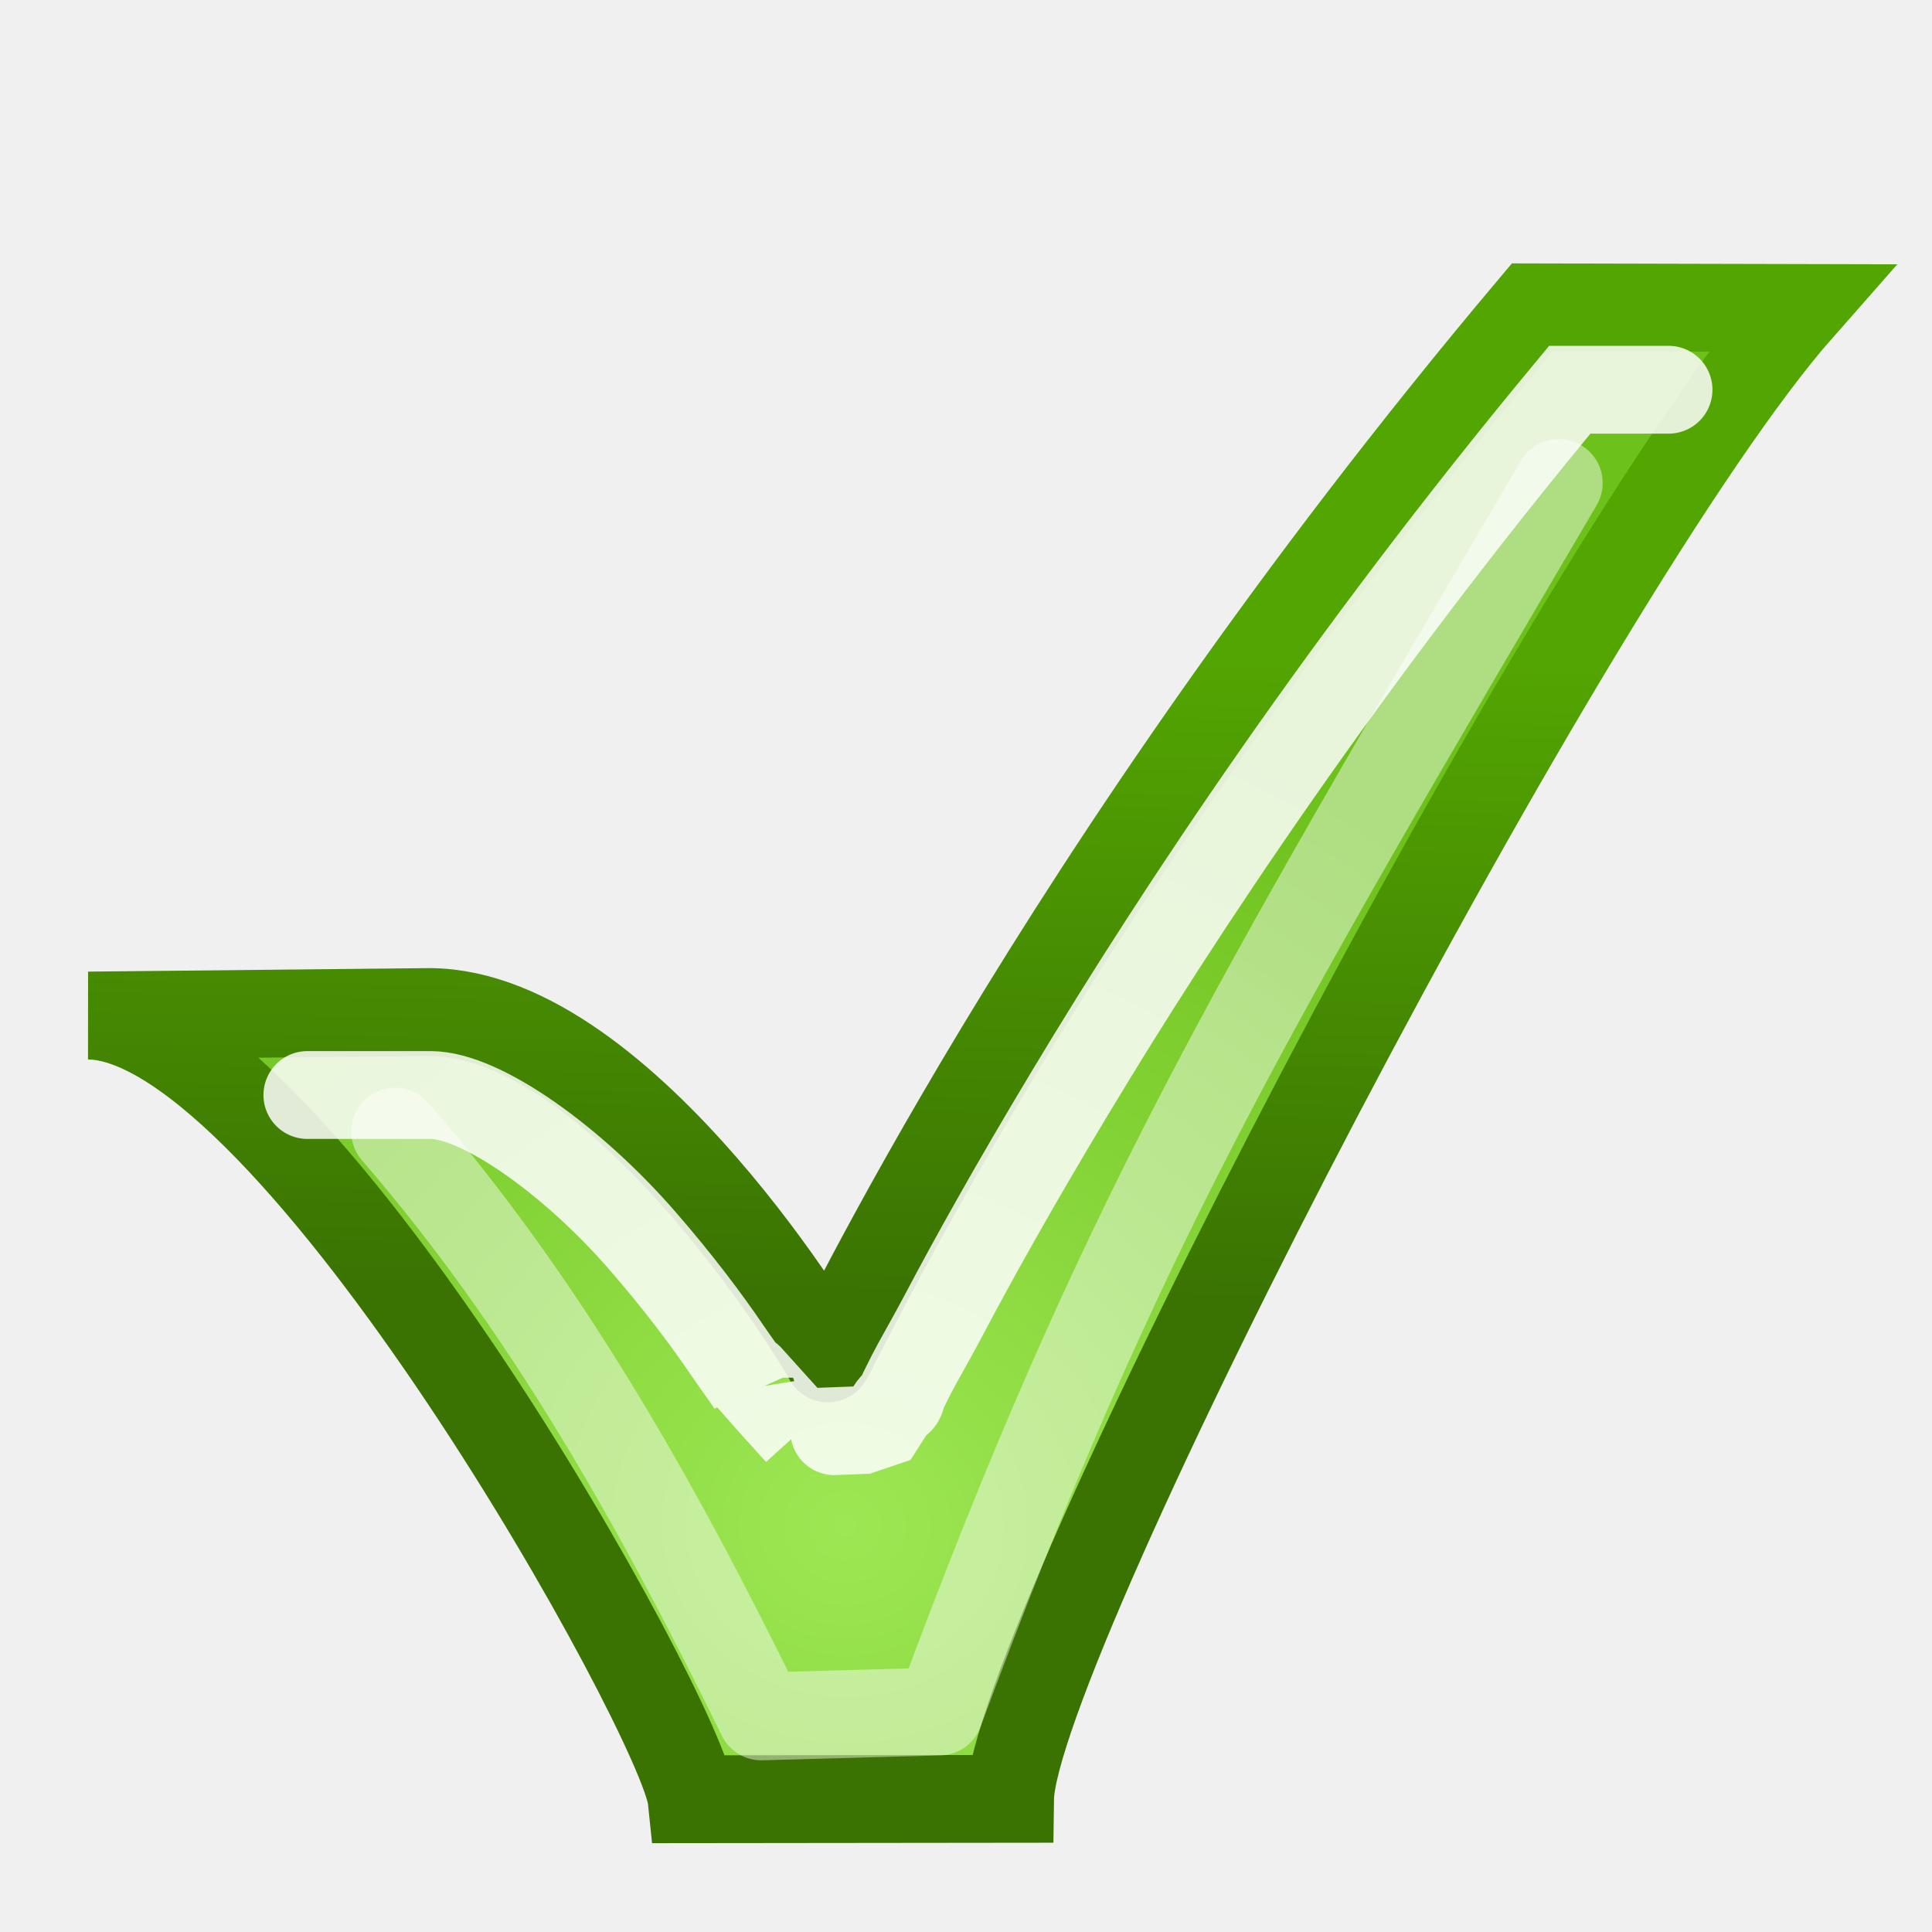
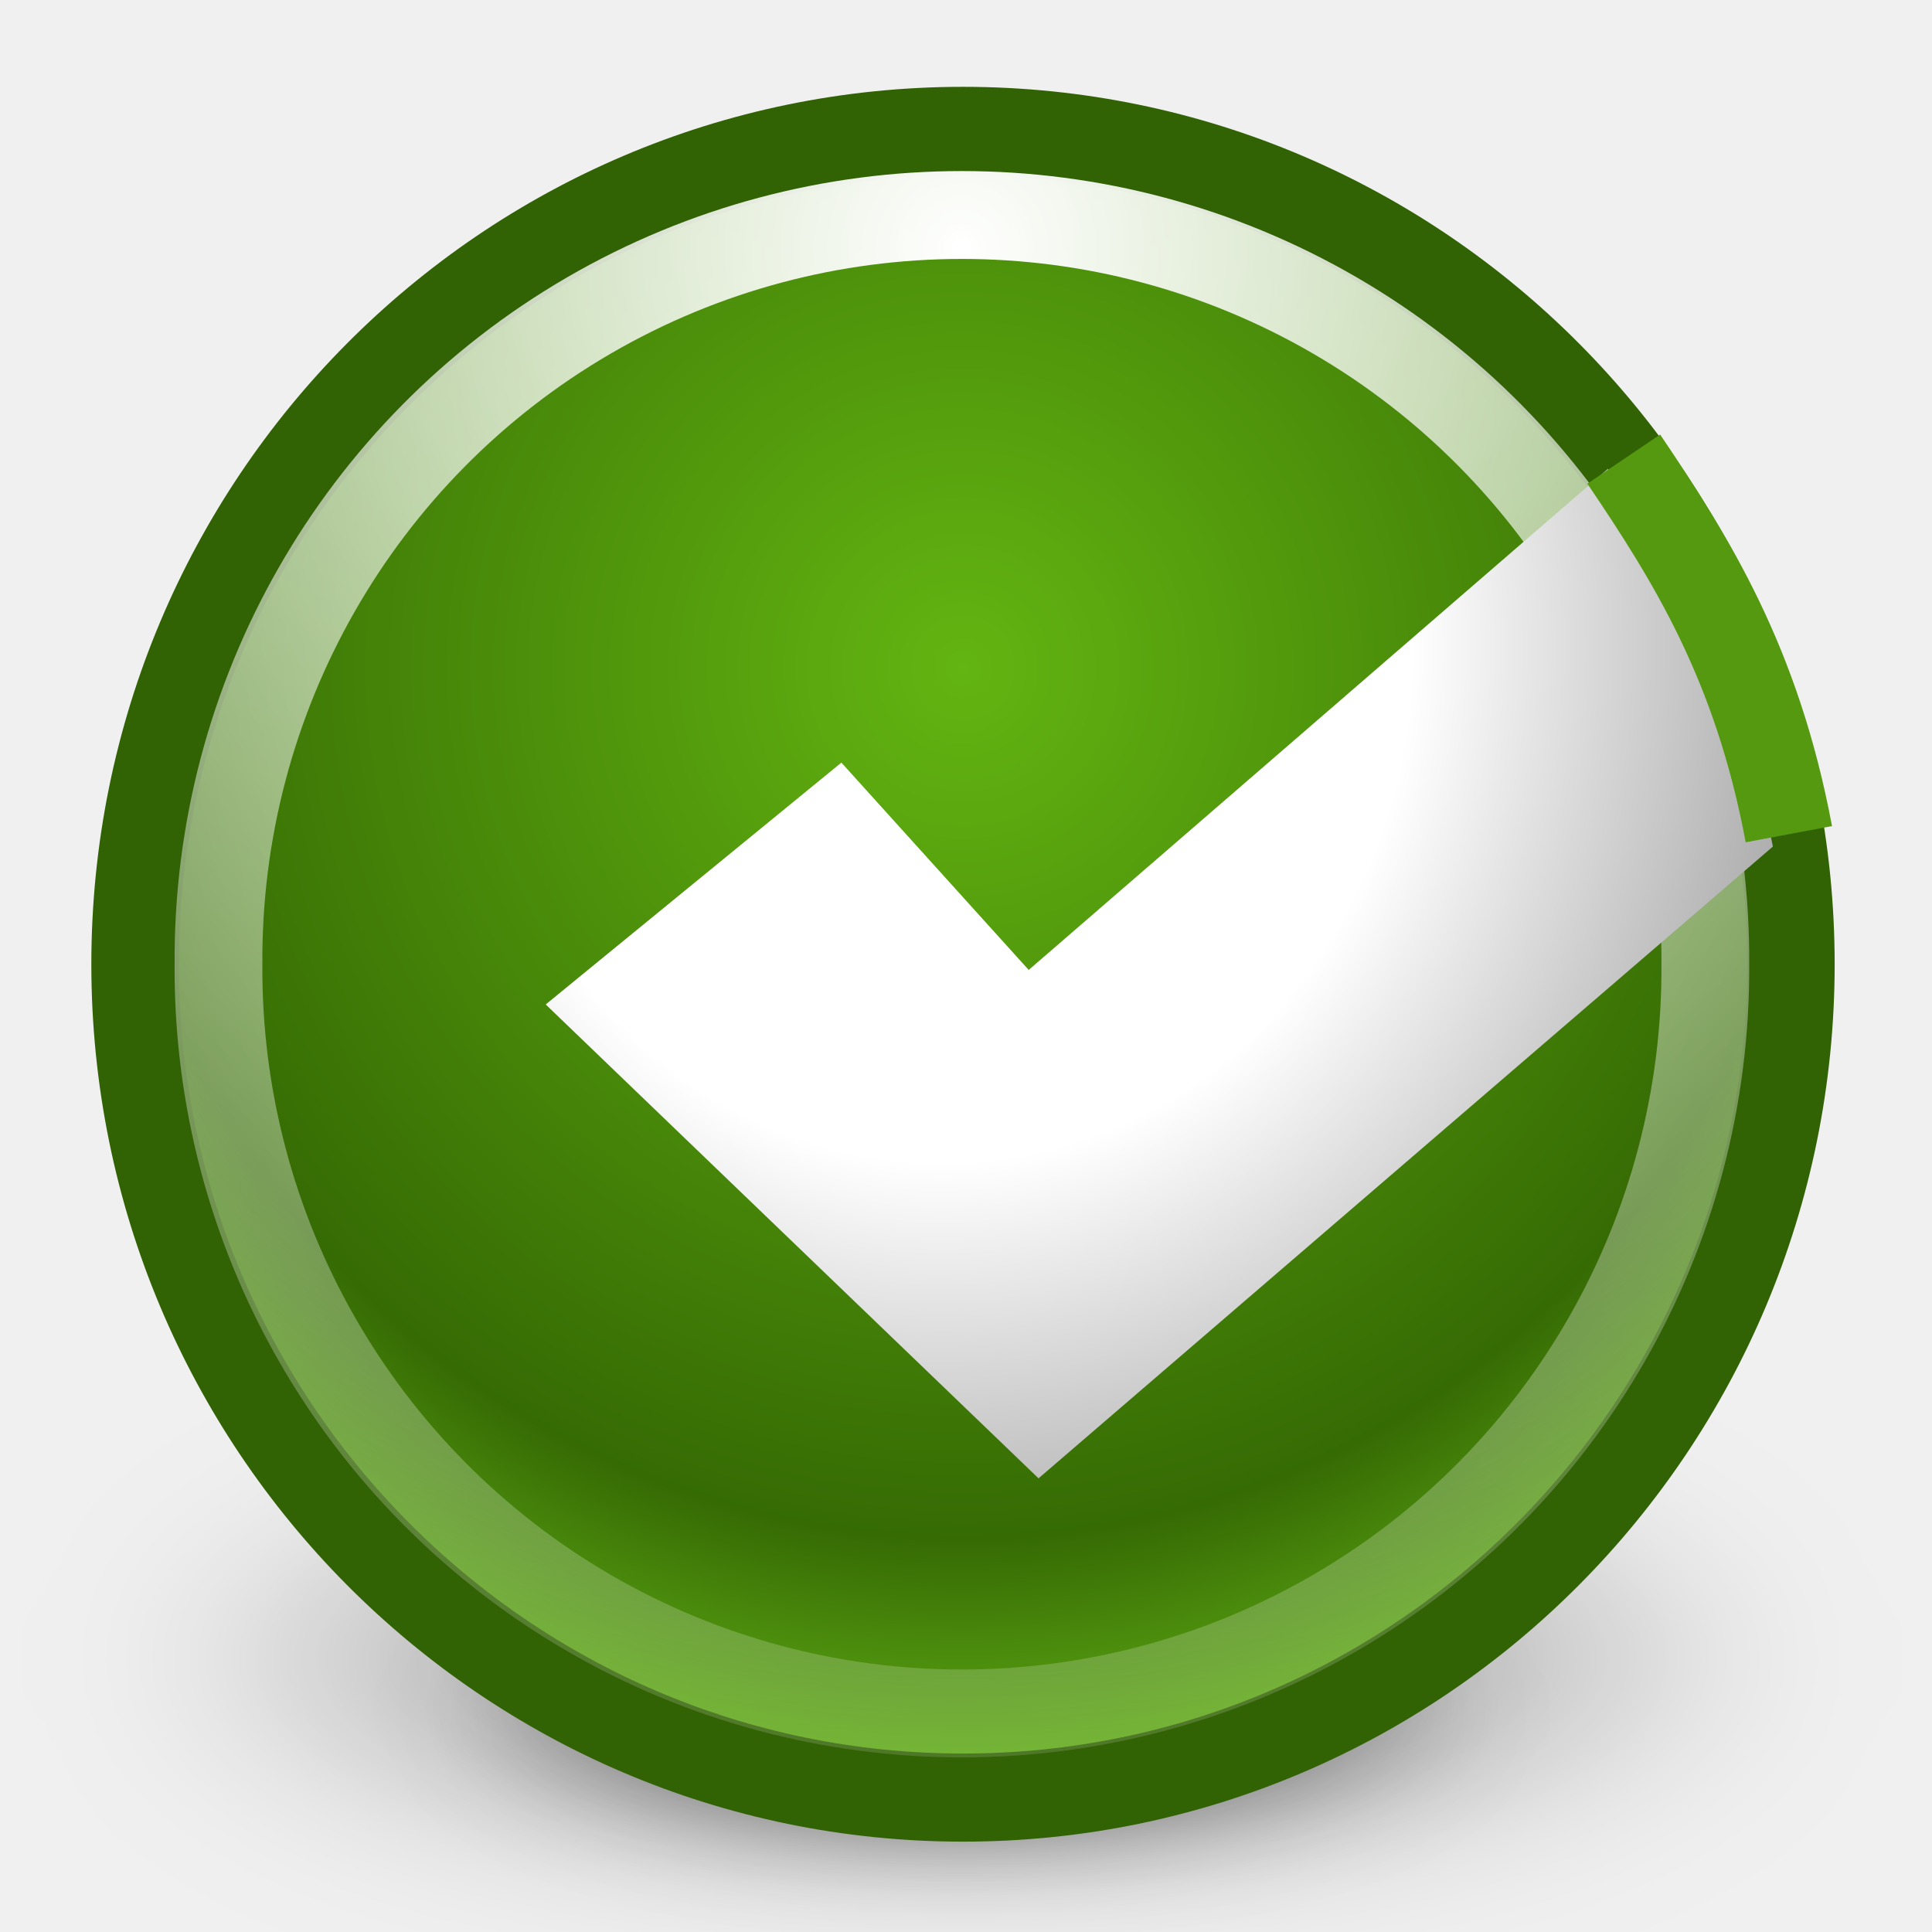
- <svg xmlns="http://www.w3.org/2000/svg" xmlns:xlink="http://www.w3.org/1999/xlink" width="22" height="22" id="svg11055" version="1.0">
-   <defs id="defs11057">
-     <linearGradient id="linearGradient5891">
-       <stop style="stop-color:#3a7302;stop-opacity:1" offset="0" id="stop5893" />
-       <stop style="stop-color:#53a502;stop-opacity:1" offset="1" id="stop5895" />
+ <svg xmlns="http://www.w3.org/2000/svg" xmlns:xlink="http://www.w3.org/1999/xlink" id="svg1" width="22" height="22" version="1.0">
+   <defs id="defs3">
+     <linearGradient id="linearGradient5237">
+       <stop style="stop-color:#ffffff;stop-opacity:1;" offset="0" id="stop5239" />
+       <stop id="stop5247" offset="0.5" style="stop-color:#ffffff;stop-opacity:1;" />
+       <stop style="stop-color:#9c9c9c;stop-opacity:1" offset="1" id="stop5241" />
    </linearGradient>
-     <linearGradient id="linearGradient11380">
-       <stop style="stop-color:#9de754;stop-opacity:1" offset="0" id="stop11382" />
-       <stop style="stop-color:#6dc11b;stop-opacity:1" offset="1" id="stop11384" />
+     <linearGradient id="linearGradient5226">
+       <stop style="stop-color:#63b512;stop-opacity:1;" offset="0" id="stop5229" />
+       <stop id="stop5245" offset="0.16" style="stop-color:#58a30e;stop-opacity:1;" />
+       <stop id="stop5235" offset="0.66" style="stop-color:#366b04;stop-opacity:1" />
+       <stop style="stop-color:#87ea25;stop-opacity:1" offset="1" id="stop5231" />
    </linearGradient>
-     <radialGradient xlink:href="#linearGradient11380" id="radialGradient11386" cx="11.869" cy="18.506" fx="11.869" fy="18.506" r="8.862" gradientTransform="matrix(1.192437,4.4229243e-2,-3.6356212e-2,1.118092,-3.855178,-3.845955)" gradientUnits="userSpaceOnUse" />
-     <linearGradient xlink:href="#linearGradient5891" id="linearGradient5897" x1="8.588" y1="14.717" x2="8.723" y2="7.44" gradientUnits="userSpaceOnUse" />
+     <linearGradient id="linearGradient5300">
+       <stop style="stop-color:#ffffff;stop-opacity:1;" offset="0" id="stop5302" />
+       <stop style="stop-color:#ffffff;stop-opacity:0;" offset="1" id="stop5304" />
+     </linearGradient>
+     <linearGradient id="linearGradient5224">
+       <stop style="stop-color:#000000;stop-opacity:1;" offset="0" id="stop5226" />
+       <stop style="stop-color:#000000;stop-opacity:0;" offset="1" id="stop5228" />
+     </linearGradient>
+     <linearGradient id="linearGradient2440">
+       <stop id="stop2442" offset="0" style="stop-color:#93c77d;stop-opacity:1;" />
+       <stop id="stop2444" offset="1" style="stop-color:#467432;stop-opacity:1;" />
+     </linearGradient>
+     <radialGradient xlink:href="#linearGradient5224" id="radialGradient5230" cx="14.5" cy="26.688" fx="14.5" fy="26.688" r="10" gradientTransform="matrix(1,0,0,0.29375,0,18.84805)" gradientUnits="userSpaceOnUse" />
+     <filter id="filter5296" x="-0.098" width="1.196" y="-0.334" height="1.668">
+       <feGaussianBlur stdDeviation="0.818" id="feGaussianBlur5298" />
+     </filter>
+     <radialGradient xlink:href="#linearGradient5300" id="radialGradient5306" cx="29.774" cy="7.092" fx="29.774" fy="7.092" r="25.38" gradientUnits="userSpaceOnUse" gradientTransform="matrix(2.24699,0,0,2.24699,-37.12834,-8.843923)" />
+     <radialGradient xlink:href="#linearGradient5224" id="radialGradient5330" gradientUnits="userSpaceOnUse" gradientTransform="matrix(1,0,0,0.29375,0,18.84805)" cx="14.5" cy="26.688" fx="14.5" fy="26.688" r="10" />
+     <radialGradient xlink:href="#linearGradient5226" id="radialGradient5233" cx="29.393" cy="18.898" fx="29.393" fy="18.898" r="29.7" gradientUnits="userSpaceOnUse" gradientTransform="matrix(1.535437,0,0,1.548589,-15.73791,-10.36738)" />
+     <radialGradient xlink:href="#linearGradient5237" id="radialGradient5243" cx="22.938" cy="16.305" fx="22.938" fy="16.305" r="15.562" gradientTransform="matrix(0.686927,0,0,0.7529244,-5.024551,-4.899015)" gradientUnits="userSpaceOnUse" />
  </defs>
-   <g id="layer1">
-     <path style="opacity:1;fill:#cc0000;fill-opacity:1;stroke:none;stroke-width:1;stroke-linecap:butt;stroke-linejoin:miter;stroke-miterlimit:4;stroke-dasharray:1, 2;stroke-dashoffset:0;stroke-opacity:1" id="path11086" d="M 3.914 26.017 A 0.871 0.871 0 1 1  2.172,26.017 A 0.871 0.871 0 1 1  3.914 26.017 z" transform="matrix(0.6670776,0,0,0.6681206,12.97813,-6.541866)" />
-     <path style="fill:url(#radialGradient11386);fill-opacity:1;fill-rule:evenodd;stroke:url(#linearGradient5897);stroke-width:1px;stroke-linecap:butt;stroke-linejoin:miter;stroke-opacity:1" d="M 1.008,11.564 C 3.334,11.591 7.782,19.578 7.876,20.488 L 11.502,20.484 C 11.526,18.742 17.88,6.479 20.5,3.507 C 19.277,3.504 18.001,3.502 17.448,3.5 C 11.959,10.019 9.438,15.525 9.425,15.469 C 9.464,15.492 7.131,11.538 4.896,11.524 L 1.008,11.564 z " id="path11090" />
-     <path style="opacity:0.45;fill:none;fill-opacity:0.75;fill-rule:evenodd;stroke:#ffffff;stroke-width:1px;stroke-linecap:round;stroke-linejoin:round;stroke-opacity:1" d="M 4.5,12.886 C 6.198,14.849 7.455,17.065 8.669,19.545 L 10.697,19.489 C 12.743,13.972 14.195,11.555 17.75,5.5" id="path12261" />
-     <path style="opacity:0.843;fill:none;fill-opacity:1;fill-rule:evenodd;stroke:#ffffff;stroke-width:1;stroke-linecap:round;stroke-linejoin:miter;stroke-miterlimit:4;stroke-dasharray:none;stroke-opacity:1" d="M 19,4.438 C 18.704,4.438 18.09,4.438 17.875,4.438 C 15.327,7.509 13.43,10.37 12.188,12.438 C 11.541,13.513 11.065,14.371 10.75,14.969 C 10.592,15.268 10.455,15.499 10.375,15.656 C 10.335,15.735 10.307,15.794 10.281,15.844 C 10.268,15.868 10.272,15.899 10.25,15.938 C 10.239,15.957 10.214,15.957 10.156,16.031 C 10.142,16.05 10.094,16.125 10.094,16.125 C 10.093,16.125 9.906,16.281 9.906,16.281 C 9.906,16.281 9.094,16.313 9.094,16.312 C 9.094,16.312 8.56,15.722 8.531,15.688 C 8.531,15.687 8.556,15.762 8.562,15.781 C 8.506,15.689 8.397,15.546 8.281,15.375 C 8.049,15.032 7.709,14.58 7.312,14.125 C 6.52,13.214 5.481,12.472 4.906,12.469 L 3.5,12.469" id="path5942" />
-   </g>
+   <path style="opacity:0.53;color:#000000;fill:url(#radialGradient5230);fill-opacity:1;fill-rule:nonzero;stroke:none;stroke-width:1;stroke-linecap:butt;stroke-linejoin:miter;marker:none;marker-start:none;marker-mid:none;marker-end:none;stroke-miterlimit:4;stroke-dasharray:none;stroke-dashoffset:0;stroke-opacity:1;visibility:visible;display:inline;overflow:visible;filter:url(#filter5296);enable-background:accumulate" id="path4645" d="M 24.5,26.688 A 10,2.938 0 1 1 4.5,26.688 A 10,2.938 0 1 1 24.5,26.688 z" transform="matrix(0.9683626,0,0,0.9691391,-3.088385,-6.980064)" />
+   <path transform="matrix(0.6051205,0,0,0.6056056,2.178627,3.283776)" d="M 24.5,26.688 A 10,2.938 0 1 1 4.5,26.688 A 10,2.938 0 1 1 24.5,26.688 z" id="path5328" style="opacity:0.801;color:#000000;fill:url(#radialGradient5330);fill-opacity:1;fill-rule:nonzero;stroke:none;stroke-width:1;stroke-linecap:butt;stroke-linejoin:miter;marker:none;marker-start:none;marker-mid:none;marker-end:none;stroke-miterlimit:4;stroke-dasharray:none;stroke-dashoffset:0;stroke-opacity:1;visibility:visible;display:inline;overflow:visible;filter:url(#filter5296);enable-background:accumulate" />
+   <path style="fill:url(#radialGradient5233);fill-opacity:1;fill-rule:evenodd;stroke:#316203;stroke-width:3.067;stroke-linecap:butt;stroke-linejoin:miter;stroke-miterlimit:4;stroke-dasharray:none;stroke-opacity:1" id="path907" d="M 58.404,29.208 A 29.011,29.011 0 1 1 0.382,29.208 A 29.011,29.011 0 1 1 58.404,29.208 z" transform="matrix(0.3249603,0,0,0.3271031,1.414299,1.425834)" />
+   <path style="fill:none;fill-opacity:1;fill-rule:evenodd;stroke:url(#radialGradient5306);stroke-width:2.854;stroke-linecap:round;stroke-linejoin:round;stroke-miterlimit:4;stroke-dasharray:none;stroke-dashoffset:0;stroke-opacity:1" id="path1552" d="M 53.95,30.353 A 24.176,24.176 0 1 1 5.599,30.353 A 24.176,24.176 0 1 1 53.95,30.353 z" transform="matrix(0.3501666,0,0,0.3506411,0.5273465,0.3368021)" />
+   <path style="opacity:1;color:#000000;fill:url(#radialGradient5243);fill-opacity:1;fill-rule:evenodd;stroke:none;stroke-width:1;stroke-linecap:butt;stroke-linejoin:miter;marker:none;marker-start:none;marker-mid:none;marker-end:none;stroke-miterlimit:4;stroke-dasharray:none;stroke-dashoffset:0;stroke-opacity:1;visibility:visible;display:inline;overflow:visible;enable-background:accumulate" d="M 6.214,11.438 L 11.826,16.834 L 20.188,9.64 C 19.852,7.888 19.097,6.517 18.308,5.34 L 11.714,11.045 L 9.581,8.684 L 6.214,11.438 z" id="path5222" />
+   <path style="opacity:1;color:#000000;fill:none;fill-opacity:1;fill-rule:evenodd;stroke:#549910;stroke-width:1;stroke-linecap:butt;stroke-linejoin:miter;marker:none;marker-start:none;marker-mid:none;marker-end:none;stroke-miterlimit:4;stroke-dasharray:none;stroke-dashoffset:0;stroke-opacity:1;visibility:visible;display:inline;overflow:visible;enable-background:accumulate" d="M 18.49,5.228 C 19.259,6.367 20.005,7.551 20.37,9.499" id="path5224" />
</svg>
